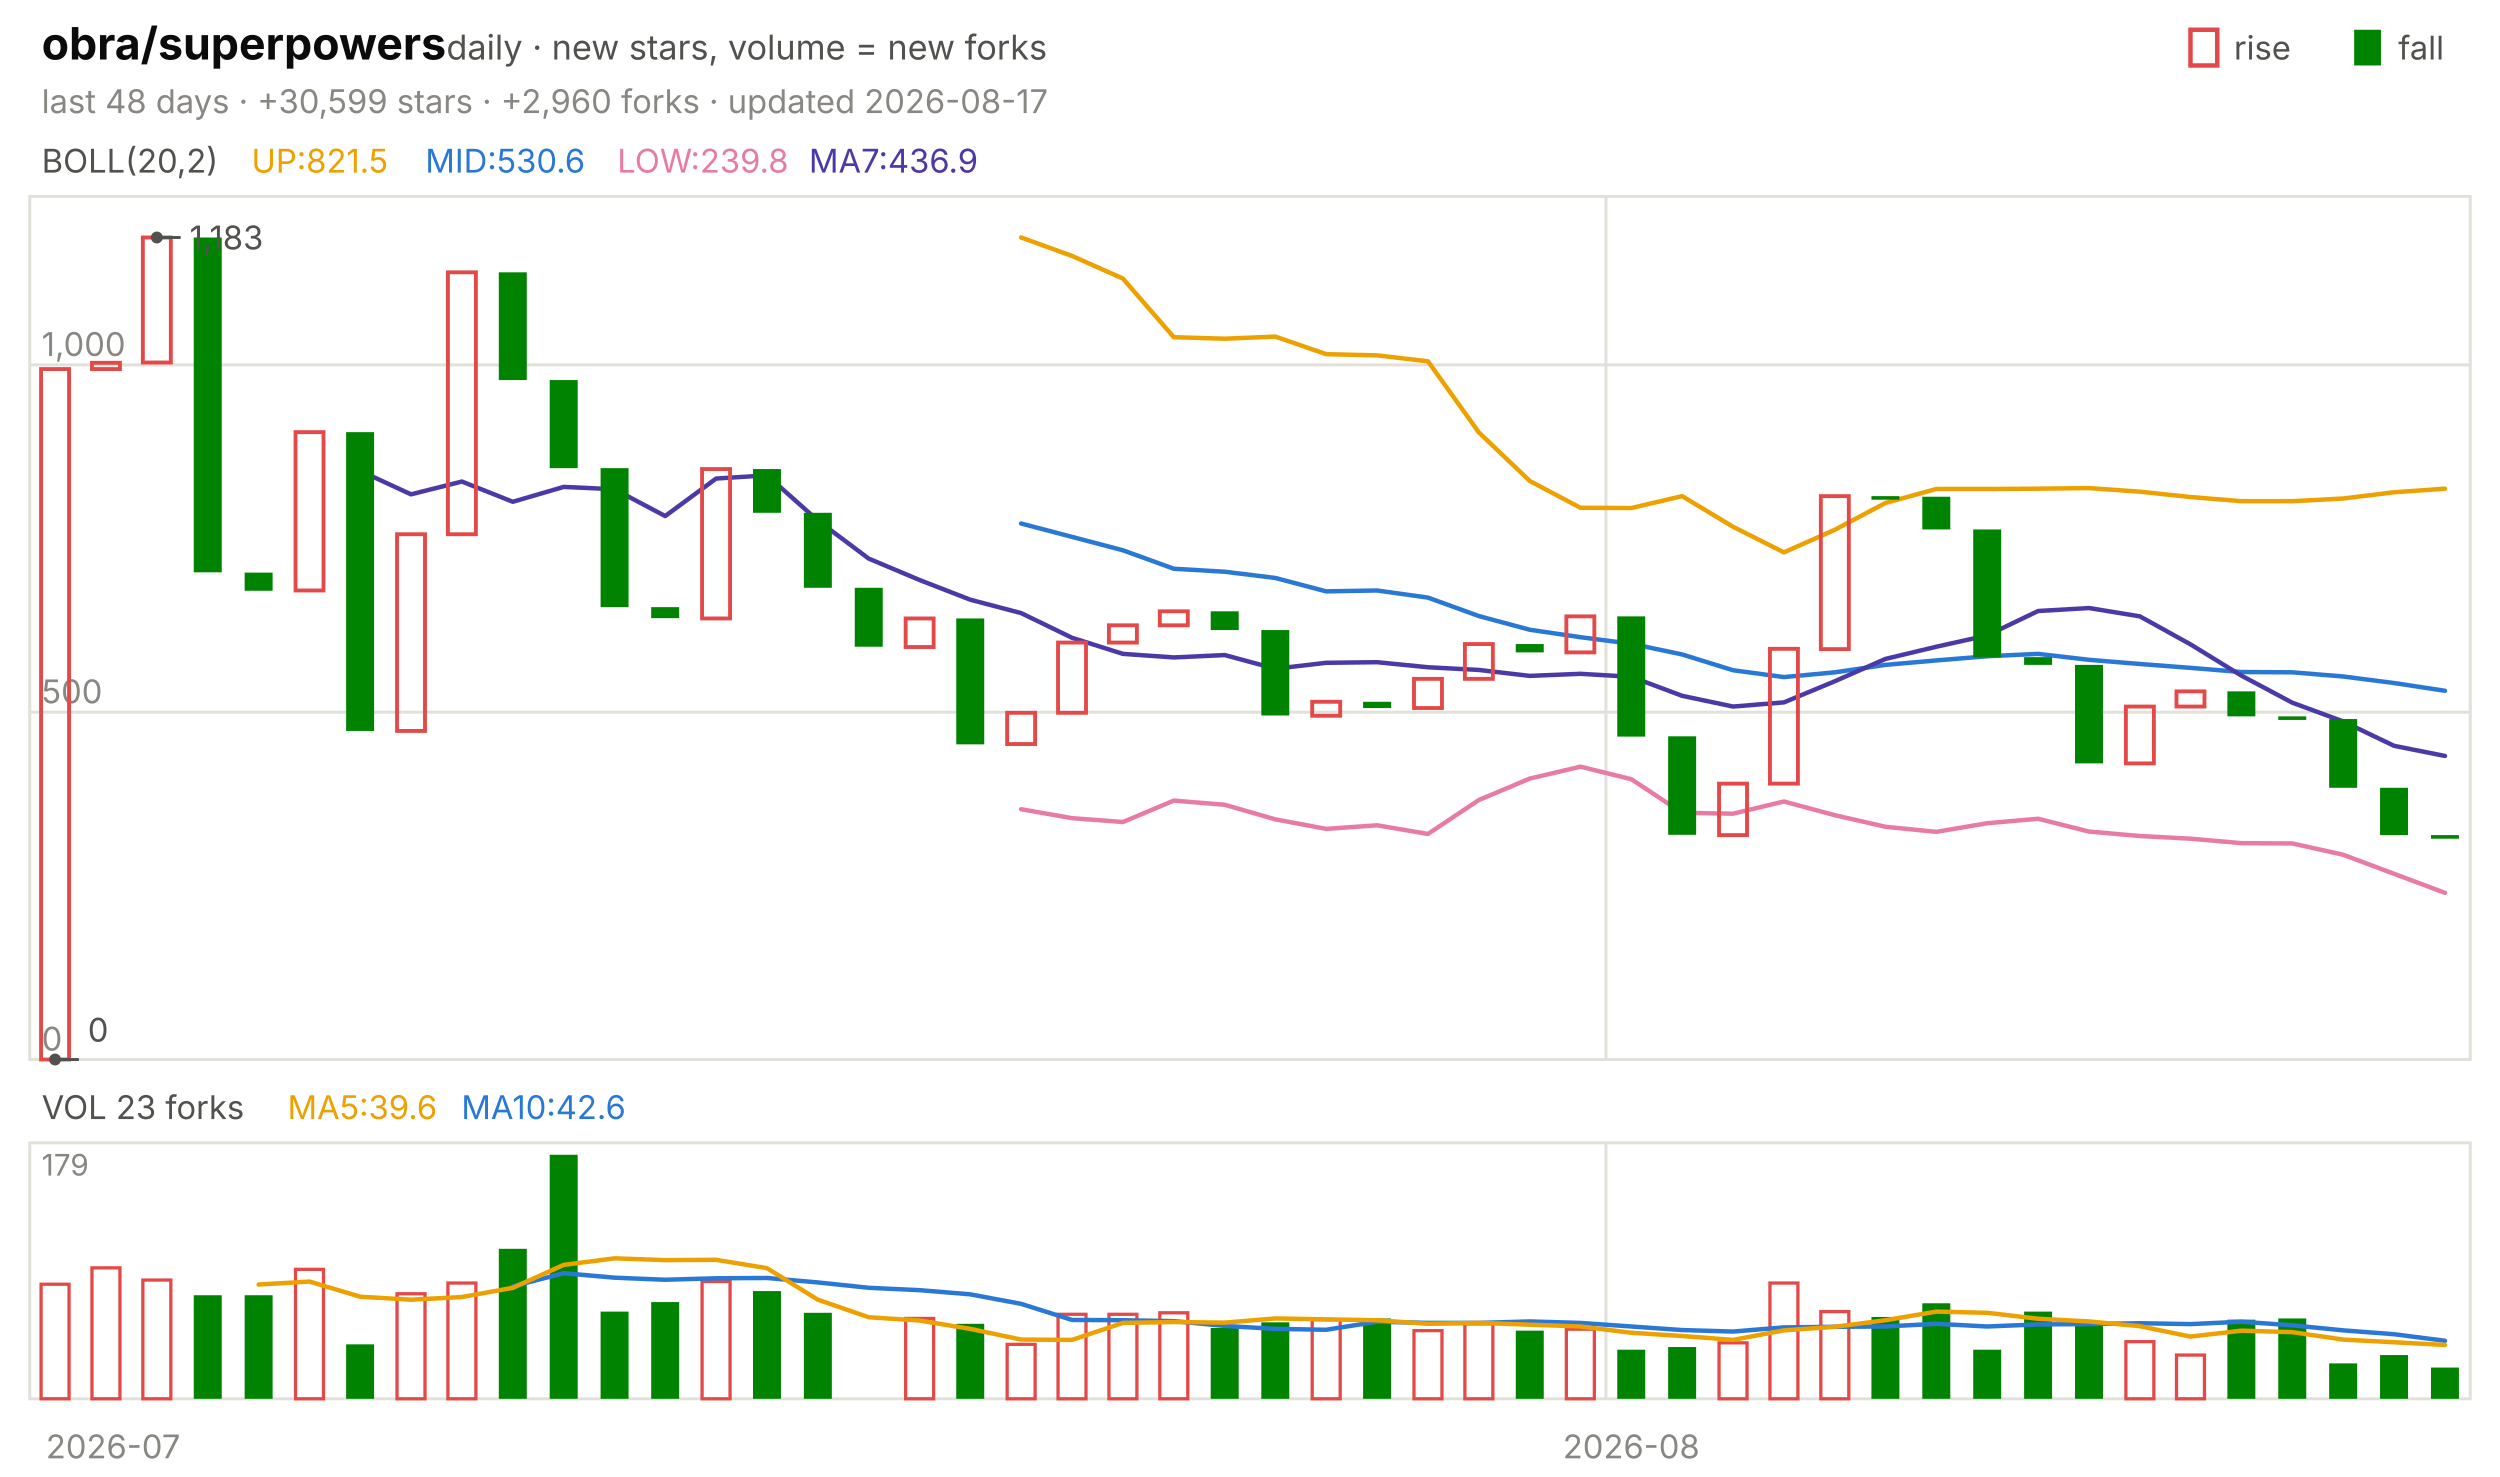
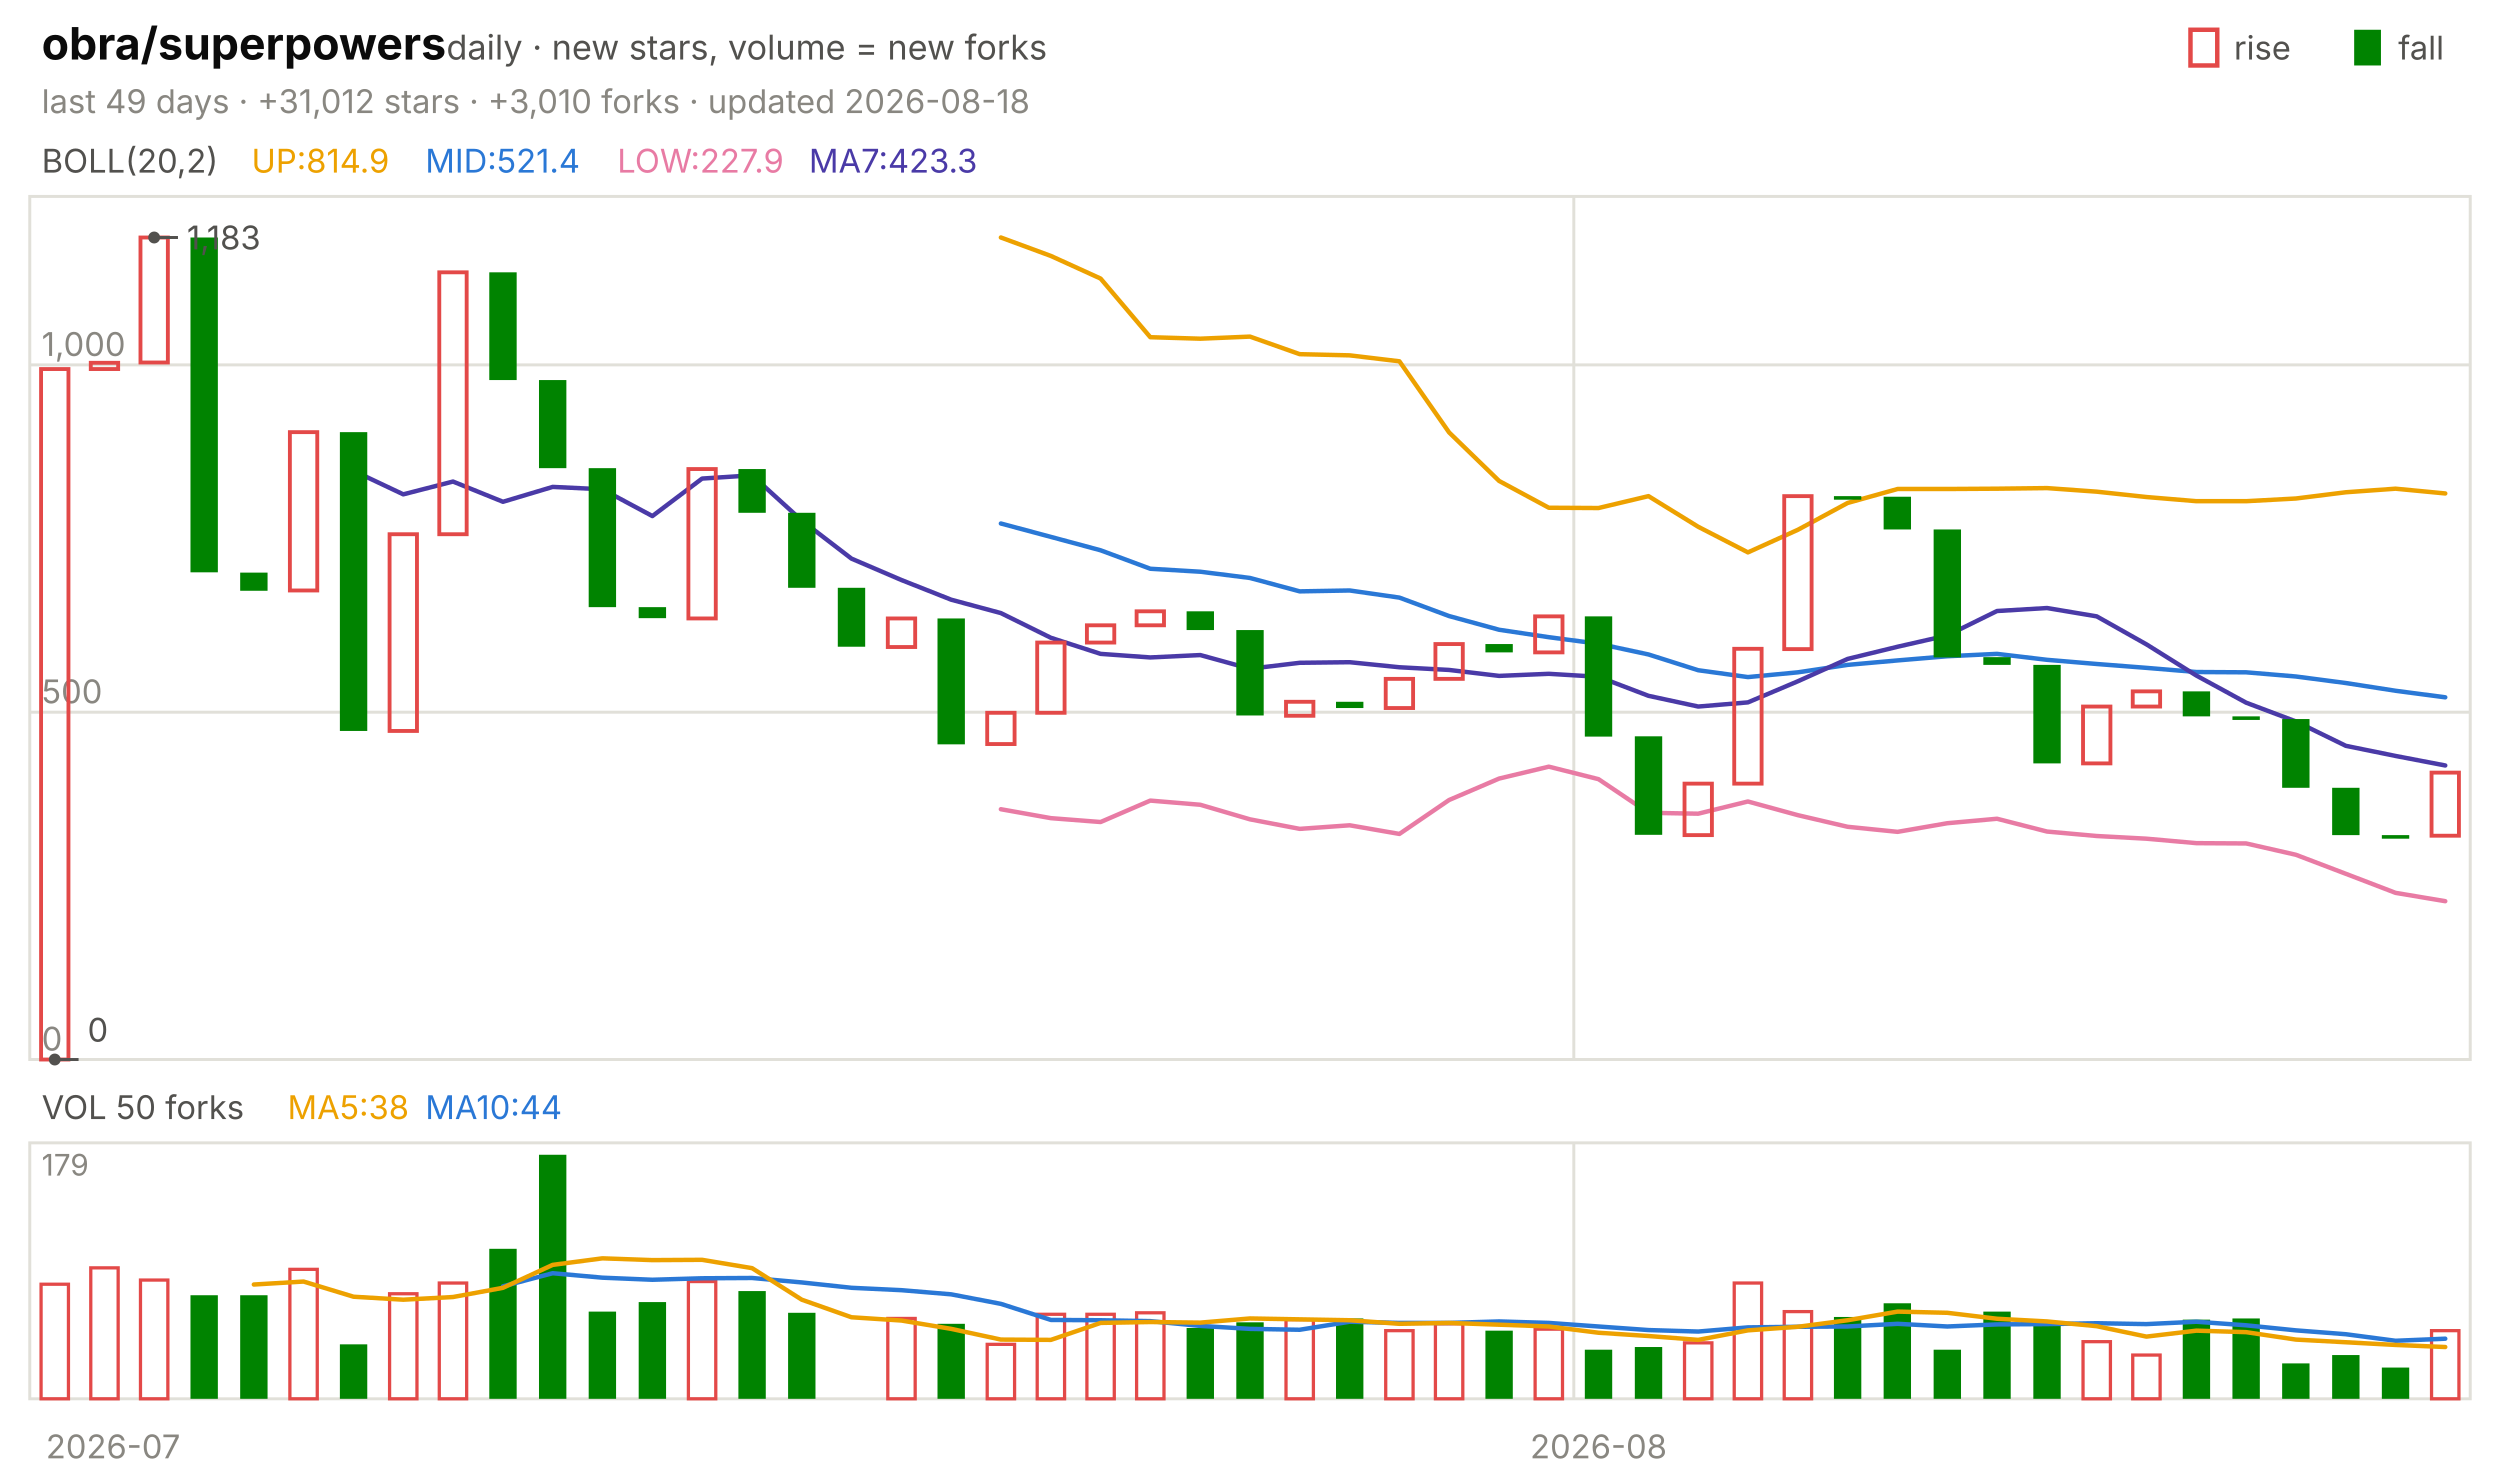
<svg xmlns="http://www.w3.org/2000/svg" viewBox="0 0 840 496" width="840" height="496" font-family="-apple-system,'Segoe UI',system-ui,sans-serif" role="img" aria-label="obra/superpowers candlestick chart">
  <text x="14.0" y="20.0" font-size="15" fill="#0b0b0b" font-weight="650">obra/superpowers</text>
  <text x="150.0" y="20.0" font-size="11.5" fill="#52514e">daily · new stars, volume = new forks</text>
  <text x="805.8" y="20.0" font-size="11.0" fill="#52514e">fall</text>
  <rect x="791" y="10" width="9" height="12" fill="#008300" />
  <text x="750.6" y="20.0" font-size="11.0" fill="#52514e">rise</text>
  <rect x="736" y="10" width="9" height="12" fill="none" stroke="#e34948" stroke-width="1.5" />
-   <text x="14.0" y="38.0" font-size="11.0" fill="#898781">last 48 days · +30,599 stars · +2,960 forks · updated 2026-08-17</text>
+   <text x="14.0" y="38.0" font-size="11.0" fill="#898781">last 49 days · +31,012 stars · +3,010 forks · updated 2026-08-18</text>
  <rect x="10" y="66" width="820" height="290" fill="none" stroke="#e1e0d9" />
  <rect x="10" y="384" width="820" height="86" fill="none" stroke="#e1e0d9" />
  <text x="38.0" y="490.0" font-size="11.0" fill="#898781" text-anchor="middle">2026-07</text>
-   <line x1="539.6" y1="66.0" x2="539.6" y2="356.0" stroke="#e1e0d9" stroke-width="1.0" />
-   <line x1="539.6" y1="384.0" x2="539.6" y2="470.0" stroke="#e1e0d9" stroke-width="1.0" />
-   <text x="548.1" y="490.0" font-size="11.0" fill="#898781" text-anchor="middle">2026-08</text>
+   <line x1="528.8" y1="66.0" x2="528.8" y2="356.0" stroke="#e1e0d9" stroke-width="1.0" />
+   <line x1="528.8" y1="384.0" x2="528.8" y2="470.0" stroke="#e1e0d9" stroke-width="1.0" />
+   <text x="537.1" y="490.0" font-size="11.0" fill="#898781" text-anchor="middle">2026-08</text>
  <text x="14.0" y="58.0" font-size="11.0" fill="#52514e">BOLL(20,2)</text>
-   <text x="84.5" y="58.0" font-size="11.0" fill="#eda100">UP:821.5</text>
-   <text x="142.9" y="58.0" font-size="11.0" fill="#2a78d6">MID:530.6</text>
-   <text x="207.4" y="58.0" font-size="11.0" fill="#e87ba4">LOW:239.8</text>
-   <text x="271.8" y="58.0" font-size="11.0" fill="#4a3aa7">MA7:436.9</text>
+   <text x="84.5" y="58.0" font-size="11.0" fill="#eda100">UP:814.9</text>
+   <text x="142.9" y="58.0" font-size="11.0" fill="#2a78d6">MID:521.4</text>
+   <text x="207.4" y="58.0" font-size="11.0" fill="#e87ba4">LOW:227.9</text>
+   <text x="271.8" y="58.0" font-size="11.0" fill="#4a3aa7">MA7:423.3</text>
  <line x1="10.0" y1="356.0" x2="830.0" y2="356.0" stroke="#e1e0d9" stroke-width="1.0" />
  <text x="14.0" y="353.0" font-size="11.0" fill="#898781">0</text>
  <line x1="10.0" y1="239.3" x2="830.0" y2="239.3" stroke="#e1e0d9" stroke-width="1.0" />
  <text x="14.0" y="236.3" font-size="11.0" fill="#898781">500</text>
  <line x1="10.0" y1="122.6" x2="830.0" y2="122.6" stroke="#e1e0d9" stroke-width="1.0" />
  <text x="14.0" y="119.6" font-size="11.0" fill="#898781">1,000</text>
-   <polyline points="343.1,79.8 360.2,86.0 377.3,93.6 394.4,113.3 411.5,113.8 428.5,113.1 445.6,119.0 462.7,119.4 479.8,121.4 496.9,145.3 514.0,161.6 531.0,170.6 548.1,170.7 565.2,166.7 582.3,177.0 599.4,185.6 616.5,178.0 633.5,169.0 650.6,164.3 667.7,164.3 684.8,164.2 701.9,164.0 719.0,165.2 736.0,167.0 753.1,168.4 770.2,168.4 787.3,167.5 804.4,165.4 821.5,164.2" fill="none" stroke="#eda100" stroke-width="1.5" stroke-linejoin="round" stroke-linecap="round" />
-   <polyline points="343.1,175.9 360.2,180.4 377.3,184.9 394.4,191.1 411.5,192.1 428.5,194.2 445.6,198.7 462.7,198.4 479.8,200.8 496.9,207.0 514.0,211.6 531.0,214.1 548.1,216.3 565.2,219.9 582.3,225.2 599.4,227.5 616.5,225.9 633.5,223.4 650.6,221.9 667.7,220.5 684.8,219.7 701.9,221.7 719.0,223.1 736.0,224.4 753.1,225.8 770.2,225.9 787.3,227.3 804.4,229.5 821.5,232.1" fill="none" stroke="#2a78d6" stroke-width="1.5" stroke-linejoin="round" stroke-linecap="round" />
-   <polyline points="343.1,271.9 360.2,274.9 377.3,276.2 394.4,269.0 411.5,270.4 428.5,275.3 445.6,278.5 462.7,277.3 479.8,280.2 496.9,268.8 514.0,261.6 531.0,257.6 548.1,261.8 565.2,273.1 582.3,273.4 599.4,269.3 616.5,273.9 633.5,277.8 650.6,279.5 667.7,276.6 684.8,275.1 701.9,279.4 719.0,280.9 736.0,281.8 753.1,283.3 770.2,283.4 787.3,287.2 804.4,293.6 821.5,300.0" fill="none" stroke="#e87ba4" stroke-width="1.5" stroke-linejoin="round" stroke-linecap="round" />
-   <polyline points="121.0,158.2 138.1,166.1 155.2,161.8 172.3,168.6 189.4,163.6 206.5,164.4 223.5,173.4 240.6,160.8 257.7,159.7 274.8,174.9 291.9,187.7 309.0,194.9 326.0,201.5 343.1,206.0 360.2,214.3 377.3,219.7 394.4,220.9 411.5,220.1 428.5,224.7 445.6,222.7 462.7,222.5 479.8,224.2 496.9,225.1 514.0,227.1 531.0,226.4 548.1,227.4 565.2,233.8 582.3,237.4 599.4,236.0 616.5,228.9 633.5,221.4 650.6,217.3 667.7,213.5 684.8,205.3 701.9,204.3 719.0,207.1 736.0,216.5 753.1,227.0 770.2,236.1 787.3,242.4 804.4,250.6 821.5,254.0" fill="none" stroke="#4a3aa7" stroke-width="1.5" stroke-linejoin="round" stroke-linecap="round" />
-   <rect x="13.8" y="124.0" width="9.4" height="232.0" fill="none" stroke="#e34948" stroke-width="1.3" />
-   <rect x="30.9" y="121.9" width="9.4" height="2.1" fill="none" stroke="#e34948" stroke-width="1.3" />
-   <rect x="48.0" y="79.8" width="9.4" height="42.0" fill="none" stroke="#e34948" stroke-width="1.3" />
-   <rect x="65.1" y="79.8" width="9.4" height="112.5" fill="#008300" />
-   <rect x="82.2" y="192.4" width="9.4" height="6.1" fill="#008300" />
-   <rect x="99.3" y="145.2" width="9.4" height="53.2" fill="none" stroke="#e34948" stroke-width="1.3" />
-   <rect x="116.3" y="145.2" width="9.4" height="100.4" fill="#008300" />
-   <rect x="133.4" y="179.5" width="9.4" height="66.1" fill="none" stroke="#e34948" stroke-width="1.3" />
-   <rect x="150.5" y="91.5" width="9.4" height="88.0" fill="none" stroke="#e34948" stroke-width="1.3" />
-   <rect x="167.6" y="91.5" width="9.4" height="36.2" fill="#008300" />
-   <rect x="184.7" y="127.7" width="9.4" height="29.6" fill="#008300" />
-   <rect x="201.8" y="157.3" width="9.4" height="46.7" fill="#008300" />
-   <rect x="218.8" y="204.0" width="9.4" height="3.7" fill="#008300" />
-   <rect x="235.9" y="157.6" width="9.4" height="50.2" fill="none" stroke="#e34948" stroke-width="1.3" />
-   <rect x="253.0" y="157.6" width="9.4" height="14.7" fill="#008300" />
-   <rect x="270.1" y="172.3" width="9.4" height="25.2" fill="#008300" />
-   <rect x="287.2" y="197.5" width="9.4" height="19.8" fill="#008300" />
-   <rect x="304.3" y="207.8" width="9.4" height="9.6" fill="none" stroke="#e34948" stroke-width="1.3" />
-   <rect x="321.3" y="207.8" width="9.4" height="42.3" fill="#008300" />
-   <rect x="338.4" y="239.5" width="9.4" height="10.5" fill="none" stroke="#e34948" stroke-width="1.3" />
-   <rect x="355.5" y="215.9" width="9.4" height="23.6" fill="none" stroke="#e34948" stroke-width="1.3" />
-   <rect x="372.6" y="210.1" width="9.4" height="5.8" fill="none" stroke="#e34948" stroke-width="1.3" />
-   <rect x="389.7" y="205.4" width="9.4" height="4.7" fill="none" stroke="#e34948" stroke-width="1.3" />
-   <rect x="406.8" y="205.4" width="9.4" height="6.3" fill="#008300" />
-   <rect x="423.8" y="211.7" width="9.4" height="28.7" fill="#008300" />
-   <rect x="440.9" y="235.8" width="9.4" height="4.7" fill="none" stroke="#e34948" stroke-width="1.3" />
-   <rect x="458.0" y="235.8" width="9.4" height="2.1" fill="#008300" />
-   <rect x="475.1" y="228.1" width="9.4" height="9.8" fill="none" stroke="#e34948" stroke-width="1.3" />
-   <rect x="492.2" y="216.4" width="9.4" height="11.7" fill="none" stroke="#e34948" stroke-width="1.3" />
-   <rect x="509.3" y="216.4" width="9.4" height="2.8" fill="#008300" />
-   <rect x="526.3" y="207.1" width="9.4" height="12.1" fill="none" stroke="#e34948" stroke-width="1.3" />
-   <rect x="543.4" y="207.1" width="9.4" height="40.4" fill="#008300" />
-   <rect x="560.5" y="247.4" width="9.4" height="33.1" fill="#008300" />
-   <rect x="577.6" y="263.3" width="9.4" height="17.3" fill="none" stroke="#e34948" stroke-width="1.3" />
-   <rect x="594.7" y="218.0" width="9.4" height="45.3" fill="none" stroke="#e34948" stroke-width="1.3" />
-   <rect x="611.8" y="166.7" width="9.4" height="51.4" fill="none" stroke="#e34948" stroke-width="1.3" />
-   <rect x="628.8" y="166.7" width="9.4" height="1.2" fill="#008300" />
-   <rect x="645.9" y="166.9" width="9.4" height="11.0" fill="#008300" />
-   <rect x="663.0" y="177.9" width="9.4" height="43.0" fill="#008300" />
-   <rect x="680.1" y="220.8" width="9.4" height="2.6" fill="#008300" />
-   <rect x="697.2" y="223.4" width="9.4" height="33.1" fill="#008300" />
-   <rect x="714.3" y="237.4" width="9.4" height="19.1" fill="none" stroke="#e34948" stroke-width="1.3" />
-   <rect x="731.3" y="232.3" width="9.4" height="5.1" fill="none" stroke="#e34948" stroke-width="1.3" />
-   <rect x="748.4" y="232.3" width="9.4" height="8.4" fill="#008300" />
-   <rect x="765.5" y="240.7" width="9.4" height="1.2" fill="#008300" />
-   <rect x="782.6" y="241.6" width="9.4" height="23.1" fill="#008300" />
-   <rect x="799.7" y="264.7" width="9.4" height="15.9" fill="#008300" />
-   <rect x="816.8" y="280.6" width="9.4" height="1.2" fill="#008300" />
-   <circle cx="52.7" cy="79.8" r="2" fill="#52514e" />
-   <line x1="52.7" y1="79.8" x2="60.7" y2="79.8" stroke="#52514e" stroke-width="1.0" />
-   <text x="63.7" y="83.8" font-size="11.0" fill="#52514e">1,183</text>
-   <circle cx="18.5" cy="356.0" r="2" fill="#52514e" />
-   <line x1="18.5" y1="356.0" x2="26.5" y2="356.0" stroke="#52514e" stroke-width="1.0" />
-   <text x="29.5" y="350.0" font-size="11.0" fill="#52514e">0</text>
-   <text x="14.0" y="376.0" font-size="11.0" fill="#52514e">VOL 23 forks</text>
-   <text x="96.6" y="376.0" font-size="11.0" fill="#eda100">MA5:39.6</text>
-   <text x="155.0" y="376.0" font-size="11.0" fill="#2a78d6">MA10:42.6</text>
+   <polyline points="336.3,79.8 353.1,86.0 369.8,93.6 386.5,113.3 403.3,113.8 420.0,113.1 436.7,119.0 453.5,119.4 470.2,121.4 486.9,145.3 503.7,161.6 520.4,170.6 537.1,170.7 553.9,166.7 570.6,177.0 587.3,185.6 604.1,178.0 620.8,169.0 637.6,164.3 654.3,164.3 671.0,164.2 687.8,164.0 704.5,165.2 721.2,167.0 738.0,168.4 754.7,168.4 771.4,167.5 788.2,165.4 804.9,164.2 821.6,165.8" fill="none" stroke="#eda100" stroke-width="1.5" stroke-linejoin="round" stroke-linecap="round" />
+   <polyline points="336.3,175.9 353.1,180.4 369.8,184.9 386.5,191.1 403.3,192.1 420.0,194.2 436.7,198.7 453.5,198.4 470.2,200.8 486.9,207.0 503.7,211.6 520.4,214.1 537.1,216.3 553.9,219.9 570.6,225.2 587.3,227.5 604.1,225.9 620.8,223.4 637.6,221.9 654.3,220.5 671.0,219.7 687.8,221.7 704.5,223.1 721.2,224.4 738.0,225.8 754.7,225.9 771.4,227.3 788.2,229.5 804.9,232.1 821.6,234.3" fill="none" stroke="#2a78d6" stroke-width="1.5" stroke-linejoin="round" stroke-linecap="round" />
+   <polyline points="336.3,271.9 353.1,274.9 369.8,276.2 386.5,269.0 403.3,270.4 420.0,275.3 436.7,278.5 453.5,277.3 470.2,280.2 486.9,268.8 503.7,261.6 520.4,257.6 537.1,261.8 553.9,273.1 570.6,273.4 587.3,269.3 604.1,273.9 620.8,277.8 637.6,279.5 654.3,276.6 671.0,275.1 687.8,279.4 704.5,280.9 721.2,281.8 738.0,283.3 754.7,283.4 771.4,287.2 788.2,293.6 804.9,300.0 821.6,302.8" fill="none" stroke="#e87ba4" stroke-width="1.5" stroke-linejoin="round" stroke-linecap="round" />
+   <polyline points="118.8,158.2 135.5,166.1 152.2,161.8 169.0,168.6 185.7,163.6 202.4,164.4 219.2,173.4 235.9,160.8 252.7,159.7 269.4,174.9 286.1,187.7 302.9,194.9 319.6,201.5 336.3,206.0 353.1,214.3 369.8,219.7 386.5,220.9 403.3,220.1 420.0,224.7 436.7,222.7 453.5,222.5 470.2,224.2 486.9,225.1 503.7,227.1 520.4,226.4 537.1,227.4 553.9,233.8 570.6,237.4 587.3,236.0 604.1,228.9 620.8,221.4 637.6,217.3 654.3,213.5 671.0,205.3 687.8,204.3 704.5,207.1 721.2,216.5 738.0,227.0 754.7,236.1 771.4,242.4 788.2,250.6 804.9,254.0 821.6,257.2" fill="none" stroke="#4a3aa7" stroke-width="1.5" stroke-linejoin="round" stroke-linecap="round" />
+   <rect x="13.8" y="124.0" width="9.2" height="232.0" fill="none" stroke="#e34948" stroke-width="1.3" />
+   <rect x="30.5" y="121.9" width="9.2" height="2.1" fill="none" stroke="#e34948" stroke-width="1.3" />
+   <rect x="47.2" y="79.8" width="9.2" height="42.0" fill="none" stroke="#e34948" stroke-width="1.3" />
+   <rect x="64.0" y="79.8" width="9.2" height="112.5" fill="#008300" />
+   <rect x="80.7" y="192.4" width="9.2" height="6.1" fill="#008300" />
+   <rect x="97.4" y="145.2" width="9.2" height="53.2" fill="none" stroke="#e34948" stroke-width="1.3" />
+   <rect x="114.2" y="145.2" width="9.2" height="100.4" fill="#008300" />
+   <rect x="130.9" y="179.5" width="9.2" height="66.1" fill="none" stroke="#e34948" stroke-width="1.3" />
+   <rect x="147.6" y="91.5" width="9.2" height="88.0" fill="none" stroke="#e34948" stroke-width="1.3" />
+   <rect x="164.4" y="91.5" width="9.2" height="36.2" fill="#008300" />
+   <rect x="181.1" y="127.7" width="9.2" height="29.6" fill="#008300" />
+   <rect x="197.8" y="157.3" width="9.2" height="46.7" fill="#008300" />
+   <rect x="214.6" y="204.0" width="9.2" height="3.7" fill="#008300" />
+   <rect x="231.3" y="157.6" width="9.2" height="50.2" fill="none" stroke="#e34948" stroke-width="1.3" />
+   <rect x="248.1" y="157.6" width="9.2" height="14.7" fill="#008300" />
+   <rect x="264.8" y="172.3" width="9.2" height="25.2" fill="#008300" />
+   <rect x="281.5" y="197.5" width="9.2" height="19.8" fill="#008300" />
+   <rect x="298.3" y="207.8" width="9.2" height="9.6" fill="none" stroke="#e34948" stroke-width="1.3" />
+   <rect x="315.0" y="207.8" width="9.2" height="42.3" fill="#008300" />
+   <rect x="331.7" y="239.5" width="9.2" height="10.5" fill="none" stroke="#e34948" stroke-width="1.3" />
+   <rect x="348.5" y="215.9" width="9.2" height="23.6" fill="none" stroke="#e34948" stroke-width="1.3" />
+   <rect x="365.2" y="210.1" width="9.2" height="5.8" fill="none" stroke="#e34948" stroke-width="1.3" />
+   <rect x="381.9" y="205.4" width="9.2" height="4.7" fill="none" stroke="#e34948" stroke-width="1.3" />
+   <rect x="398.7" y="205.4" width="9.2" height="6.3" fill="#008300" />
+   <rect x="415.4" y="211.7" width="9.2" height="28.7" fill="#008300" />
+   <rect x="432.1" y="235.8" width="9.2" height="4.7" fill="none" stroke="#e34948" stroke-width="1.3" />
+   <rect x="448.9" y="235.8" width="9.2" height="2.1" fill="#008300" />
+   <rect x="465.6" y="228.1" width="9.2" height="9.8" fill="none" stroke="#e34948" stroke-width="1.3" />
+   <rect x="482.3" y="216.4" width="9.2" height="11.7" fill="none" stroke="#e34948" stroke-width="1.3" />
+   <rect x="499.1" y="216.4" width="9.2" height="2.8" fill="#008300" />
+   <rect x="515.8" y="207.1" width="9.2" height="12.1" fill="none" stroke="#e34948" stroke-width="1.3" />
+   <rect x="532.5" y="207.1" width="9.2" height="40.4" fill="#008300" />
+   <rect x="549.3" y="247.4" width="9.2" height="33.1" fill="#008300" />
+   <rect x="566.0" y="263.3" width="9.2" height="17.3" fill="none" stroke="#e34948" stroke-width="1.3" />
+   <rect x="582.7" y="218.0" width="9.2" height="45.3" fill="none" stroke="#e34948" stroke-width="1.3" />
+   <rect x="599.5" y="166.7" width="9.2" height="51.4" fill="none" stroke="#e34948" stroke-width="1.3" />
+   <rect x="616.2" y="166.7" width="9.2" height="1.2" fill="#008300" />
+   <rect x="632.9" y="166.9" width="9.2" height="11.0" fill="#008300" />
+   <rect x="649.7" y="177.9" width="9.2" height="43.0" fill="#008300" />
+   <rect x="666.4" y="220.8" width="9.2" height="2.6" fill="#008300" />
+   <rect x="683.2" y="223.4" width="9.2" height="33.1" fill="#008300" />
+   <rect x="699.9" y="237.4" width="9.2" height="19.1" fill="none" stroke="#e34948" stroke-width="1.3" />
+   <rect x="716.6" y="232.3" width="9.2" height="5.1" fill="none" stroke="#e34948" stroke-width="1.3" />
+   <rect x="733.4" y="232.3" width="9.2" height="8.4" fill="#008300" />
+   <rect x="750.1" y="240.7" width="9.2" height="1.2" fill="#008300" />
+   <rect x="766.8" y="241.6" width="9.2" height="23.1" fill="#008300" />
+   <rect x="783.6" y="264.7" width="9.2" height="15.9" fill="#008300" />
+   <rect x="800.3" y="280.6" width="9.2" height="1.2" fill="#008300" />
+   <rect x="817.0" y="259.6" width="9.2" height="21.2" fill="none" stroke="#e34948" stroke-width="1.3" />
+   <circle cx="51.8" cy="79.8" r="2" fill="#52514e" />
+   <line x1="51.8" y1="79.8" x2="59.8" y2="79.8" stroke="#52514e" stroke-width="1.0" />
+   <text x="62.8" y="83.8" font-size="11.0" fill="#52514e">1,183</text>
+   <circle cx="18.4" cy="356.0" r="2" fill="#52514e" />
+   <line x1="18.4" y1="356.0" x2="26.4" y2="356.0" stroke="#52514e" stroke-width="1.0" />
+   <text x="29.4" y="350.0" font-size="11.0" fill="#52514e">0</text>
+   <text x="14.0" y="376.0" font-size="11.0" fill="#52514e">VOL 50 forks</text>
+   <text x="96.6" y="376.0" font-size="11.0" fill="#eda100">MA5:38</text>
+   <text x="142.9" y="376.0" font-size="11.0" fill="#2a78d6">MA10:44</text>
  <text x="14.0" y="395.0" font-size="10" fill="#898781">179</text>
-   <rect x="13.8" y="431.5" width="9.4" height="38.5" fill="none" stroke="#e34948" stroke-width="1.1" />
-   <rect x="30.9" y="426.0" width="9.4" height="44.0" fill="none" stroke="#e34948" stroke-width="1.1" />
-   <rect x="48.0" y="430.1" width="9.4" height="39.9" fill="none" stroke="#e34948" stroke-width="1.1" />
-   <rect x="65.1" y="435.2" width="9.4" height="34.8" fill="#008300" />
-   <rect x="82.2" y="435.2" width="9.4" height="34.8" fill="#008300" />
-   <rect x="99.3" y="426.5" width="9.4" height="43.5" fill="none" stroke="#e34948" stroke-width="1.1" />
-   <rect x="116.3" y="451.7" width="9.4" height="18.3" fill="#008300" />
-   <rect x="133.4" y="434.7" width="9.4" height="35.3" fill="none" stroke="#e34948" stroke-width="1.1" />
-   <rect x="150.5" y="431.1" width="9.4" height="38.9" fill="none" stroke="#e34948" stroke-width="1.1" />
-   <rect x="167.6" y="419.6" width="9.4" height="50.4" fill="#008300" />
-   <rect x="184.7" y="388.0" width="9.4" height="82.0" fill="#008300" />
-   <rect x="201.8" y="440.7" width="9.4" height="29.3" fill="#008300" />
-   <rect x="218.8" y="437.5" width="9.4" height="32.5" fill="#008300" />
-   <rect x="235.9" y="430.6" width="9.4" height="39.4" fill="none" stroke="#e34948" stroke-width="1.1" />
-   <rect x="253.0" y="433.8" width="9.4" height="36.2" fill="#008300" />
-   <rect x="270.1" y="441.1" width="9.4" height="28.9" fill="#008300" />
-   <rect x="304.3" y="443.0" width="9.4" height="27.0" fill="none" stroke="#e34948" stroke-width="1.1" />
-   <rect x="321.3" y="444.8" width="9.4" height="25.2" fill="#008300" />
-   <rect x="338.4" y="451.7" width="9.4" height="18.3" fill="none" stroke="#e34948" stroke-width="1.1" />
-   <rect x="355.5" y="441.6" width="9.4" height="28.4" fill="none" stroke="#e34948" stroke-width="1.1" />
-   <rect x="372.6" y="441.6" width="9.4" height="28.4" fill="none" stroke="#e34948" stroke-width="1.1" />
-   <rect x="389.7" y="441.1" width="9.4" height="28.9" fill="none" stroke="#e34948" stroke-width="1.1" />
-   <rect x="406.8" y="446.2" width="9.4" height="23.8" fill="#008300" />
-   <rect x="423.8" y="444.3" width="9.4" height="25.7" fill="#008300" />
-   <rect x="440.9" y="443.4" width="9.4" height="26.6" fill="none" stroke="#e34948" stroke-width="1.1" />
-   <rect x="458.0" y="443.0" width="9.4" height="27.0" fill="#008300" />
-   <rect x="475.1" y="447.1" width="9.4" height="22.9" fill="none" stroke="#e34948" stroke-width="1.1" />
-   <rect x="492.2" y="444.8" width="9.4" height="25.2" fill="none" stroke="#e34948" stroke-width="1.1" />
-   <rect x="509.3" y="447.1" width="9.4" height="22.9" fill="#008300" />
-   <rect x="526.3" y="446.6" width="9.4" height="23.4" fill="none" stroke="#e34948" stroke-width="1.1" />
-   <rect x="543.4" y="453.5" width="9.4" height="16.5" fill="#008300" />
-   <rect x="560.5" y="452.6" width="9.4" height="17.4" fill="#008300" />
-   <rect x="577.6" y="451.2" width="9.4" height="18.8" fill="none" stroke="#e34948" stroke-width="1.1" />
-   <rect x="594.7" y="431.1" width="9.4" height="38.9" fill="none" stroke="#e34948" stroke-width="1.1" />
-   <rect x="611.8" y="440.7" width="9.4" height="29.3" fill="none" stroke="#e34948" stroke-width="1.1" />
-   <rect x="628.8" y="442.5" width="9.4" height="27.5" fill="#008300" />
-   <rect x="645.9" y="437.9" width="9.4" height="32.1" fill="#008300" />
-   <rect x="663.0" y="453.5" width="9.4" height="16.5" fill="#008300" />
-   <rect x="680.1" y="440.7" width="9.4" height="29.3" fill="#008300" />
-   <rect x="697.2" y="445.3" width="9.4" height="24.7" fill="#008300" />
-   <rect x="714.3" y="450.8" width="9.4" height="19.2" fill="none" stroke="#e34948" stroke-width="1.1" />
-   <rect x="731.3" y="455.3" width="9.4" height="14.7" fill="none" stroke="#e34948" stroke-width="1.1" />
-   <rect x="748.4" y="443.4" width="9.4" height="26.6" fill="#008300" />
-   <rect x="765.5" y="443.0" width="9.4" height="27.0" fill="#008300" />
-   <rect x="782.6" y="458.1" width="9.4" height="11.9" fill="#008300" />
-   <rect x="799.7" y="455.3" width="9.4" height="14.7" fill="#008300" />
-   <rect x="816.8" y="459.5" width="9.4" height="10.5" fill="#008300" />
-   <polyline points="172.3,432.2 189.4,427.8 206.5,429.3 223.5,430.0 240.6,429.5 257.7,429.4 274.8,430.9 291.9,432.7 309.0,433.5 326.0,434.9 343.1,438.1 360.2,443.5 377.3,443.6 394.4,443.9 411.5,445.5 428.5,446.5 445.6,446.8 462.7,444.1 479.8,444.5 496.9,444.5 514.0,444.0 531.0,444.5 548.1,445.7 565.2,446.9 582.3,447.4 599.4,446.0 616.5,445.8 633.5,445.7 650.6,444.8 667.7,445.7 684.8,445.0 701.9,444.9 719.0,444.6 736.0,444.9 753.1,444.1 770.2,445.3 787.3,447.0 804.4,448.3 821.5,450.5" fill="none" stroke="#2a78d6" stroke-width="1.5" stroke-linejoin="round" stroke-linecap="round" />
-   <polyline points="86.9,431.6 104.0,430.6 121.0,435.7 138.1,436.7 155.2,435.8 172.3,432.7 189.4,425.0 206.5,422.8 223.5,423.4 240.6,423.3 257.7,426.1 274.8,436.7 291.9,442.6 309.0,443.7 326.0,446.5 343.1,450.1 360.2,450.2 377.3,444.5 394.4,444.2 411.5,444.4 428.5,443.0 445.6,443.3 462.7,443.6 479.8,444.8 496.9,444.5 514.0,445.1 531.0,445.7 548.1,447.8 565.2,448.9 582.3,450.2 599.4,447.0 616.5,445.8 633.5,443.6 650.6,440.7 667.7,441.1 684.8,443.1 701.9,444.0 719.0,445.6 736.0,449.1 753.1,447.1 770.2,447.6 787.3,450.1 804.4,451.0 821.5,451.9" fill="none" stroke="#eda100" stroke-width="1.5" stroke-linejoin="round" stroke-linecap="round" />
+   <rect x="13.8" y="431.5" width="9.2" height="38.5" fill="none" stroke="#e34948" stroke-width="1.1" />
+   <rect x="30.5" y="426.0" width="9.2" height="44.0" fill="none" stroke="#e34948" stroke-width="1.1" />
+   <rect x="47.2" y="430.1" width="9.2" height="39.9" fill="none" stroke="#e34948" stroke-width="1.1" />
+   <rect x="64.0" y="435.2" width="9.2" height="34.8" fill="#008300" />
+   <rect x="80.7" y="435.2" width="9.2" height="34.8" fill="#008300" />
+   <rect x="97.4" y="426.5" width="9.2" height="43.5" fill="none" stroke="#e34948" stroke-width="1.1" />
+   <rect x="114.2" y="451.7" width="9.2" height="18.3" fill="#008300" />
+   <rect x="130.9" y="434.7" width="9.2" height="35.3" fill="none" stroke="#e34948" stroke-width="1.1" />
+   <rect x="147.6" y="431.1" width="9.2" height="38.9" fill="none" stroke="#e34948" stroke-width="1.1" />
+   <rect x="164.4" y="419.6" width="9.2" height="50.4" fill="#008300" />
+   <rect x="181.1" y="388.0" width="9.2" height="82.0" fill="#008300" />
+   <rect x="197.8" y="440.7" width="9.2" height="29.3" fill="#008300" />
+   <rect x="214.6" y="437.5" width="9.2" height="32.5" fill="#008300" />
+   <rect x="231.3" y="430.6" width="9.2" height="39.4" fill="none" stroke="#e34948" stroke-width="1.1" />
+   <rect x="248.1" y="433.8" width="9.2" height="36.2" fill="#008300" />
+   <rect x="264.8" y="441.1" width="9.2" height="28.9" fill="#008300" />
+   <rect x="298.3" y="443.0" width="9.2" height="27.0" fill="none" stroke="#e34948" stroke-width="1.1" />
+   <rect x="315.0" y="444.8" width="9.2" height="25.2" fill="#008300" />
+   <rect x="331.7" y="451.7" width="9.2" height="18.3" fill="none" stroke="#e34948" stroke-width="1.1" />
+   <rect x="348.5" y="441.6" width="9.2" height="28.4" fill="none" stroke="#e34948" stroke-width="1.1" />
+   <rect x="365.2" y="441.6" width="9.2" height="28.4" fill="none" stroke="#e34948" stroke-width="1.1" />
+   <rect x="381.9" y="441.1" width="9.2" height="28.9" fill="none" stroke="#e34948" stroke-width="1.1" />
+   <rect x="398.7" y="446.2" width="9.2" height="23.8" fill="#008300" />
+   <rect x="415.4" y="444.3" width="9.2" height="25.7" fill="#008300" />
+   <rect x="432.1" y="443.4" width="9.2" height="26.6" fill="none" stroke="#e34948" stroke-width="1.1" />
+   <rect x="448.9" y="443.0" width="9.2" height="27.0" fill="#008300" />
+   <rect x="465.6" y="447.1" width="9.2" height="22.9" fill="none" stroke="#e34948" stroke-width="1.1" />
+   <rect x="482.3" y="444.8" width="9.2" height="25.2" fill="none" stroke="#e34948" stroke-width="1.1" />
+   <rect x="499.1" y="447.1" width="9.2" height="22.9" fill="#008300" />
+   <rect x="515.8" y="446.6" width="9.2" height="23.4" fill="none" stroke="#e34948" stroke-width="1.1" />
+   <rect x="532.5" y="453.5" width="9.2" height="16.5" fill="#008300" />
+   <rect x="549.3" y="452.6" width="9.2" height="17.4" fill="#008300" />
+   <rect x="566.0" y="451.2" width="9.2" height="18.8" fill="none" stroke="#e34948" stroke-width="1.1" />
+   <rect x="582.7" y="431.1" width="9.2" height="38.9" fill="none" stroke="#e34948" stroke-width="1.1" />
+   <rect x="599.5" y="440.7" width="9.2" height="29.3" fill="none" stroke="#e34948" stroke-width="1.1" />
+   <rect x="616.2" y="442.5" width="9.2" height="27.5" fill="#008300" />
+   <rect x="632.9" y="437.9" width="9.2" height="32.1" fill="#008300" />
+   <rect x="649.7" y="453.5" width="9.2" height="16.5" fill="#008300" />
+   <rect x="666.4" y="440.7" width="9.2" height="29.3" fill="#008300" />
+   <rect x="683.2" y="445.3" width="9.2" height="24.7" fill="#008300" />
+   <rect x="699.9" y="450.8" width="9.2" height="19.2" fill="none" stroke="#e34948" stroke-width="1.1" />
+   <rect x="716.6" y="455.3" width="9.2" height="14.7" fill="none" stroke="#e34948" stroke-width="1.1" />
+   <rect x="733.4" y="443.4" width="9.2" height="26.6" fill="#008300" />
+   <rect x="750.1" y="443.0" width="9.2" height="27.0" fill="#008300" />
+   <rect x="766.8" y="458.1" width="9.2" height="11.9" fill="#008300" />
+   <rect x="783.6" y="455.3" width="9.2" height="14.7" fill="#008300" />
+   <rect x="800.3" y="459.5" width="9.2" height="10.5" fill="#008300" />
+   <rect x="817.0" y="447.1" width="9.2" height="22.9" fill="none" stroke="#e34948" stroke-width="1.1" />
+   <polyline points="169.0,432.2 185.7,427.8 202.4,429.3 219.2,430.0 235.9,429.5 252.7,429.4 269.4,430.9 286.1,432.7 302.9,433.5 319.6,434.9 336.3,438.1 353.1,443.5 369.8,443.6 386.5,443.9 403.3,445.5 420.0,446.5 436.7,446.8 453.5,444.1 470.2,444.5 486.9,444.5 503.7,444.0 520.4,444.5 537.1,445.7 553.9,446.9 570.6,447.4 587.3,446.0 604.1,445.8 620.8,445.7 637.6,444.8 654.3,445.7 671.0,445.0 687.8,444.9 704.5,444.6 721.2,444.9 738.0,444.1 754.7,445.3 771.4,447.0 788.2,448.3 804.9,450.5 821.6,449.8" fill="none" stroke="#2a78d6" stroke-width="1.5" stroke-linejoin="round" stroke-linecap="round" />
+   <polyline points="85.3,431.6 102.0,430.6 118.8,435.7 135.5,436.7 152.2,435.8 169.0,432.7 185.7,425.0 202.4,422.8 219.2,423.4 235.9,423.3 252.7,426.1 269.4,436.7 286.1,442.6 302.9,443.7 319.6,446.5 336.3,450.1 353.1,450.2 369.8,444.5 386.5,444.2 403.3,444.4 420.0,443.0 436.7,443.3 453.5,443.6 470.2,444.8 486.9,444.5 503.7,445.1 520.4,445.7 537.1,447.8 553.9,448.9 570.6,450.2 587.3,447.0 604.1,445.8 620.8,443.6 637.6,440.7 654.3,441.1 671.0,443.1 687.8,444.0 704.5,445.6 721.2,449.1 738.0,447.1 754.7,447.6 771.4,450.1 788.2,451.0 804.9,451.9 821.6,452.6" fill="none" stroke="#eda100" stroke-width="1.5" stroke-linejoin="round" stroke-linecap="round" />
</svg>
